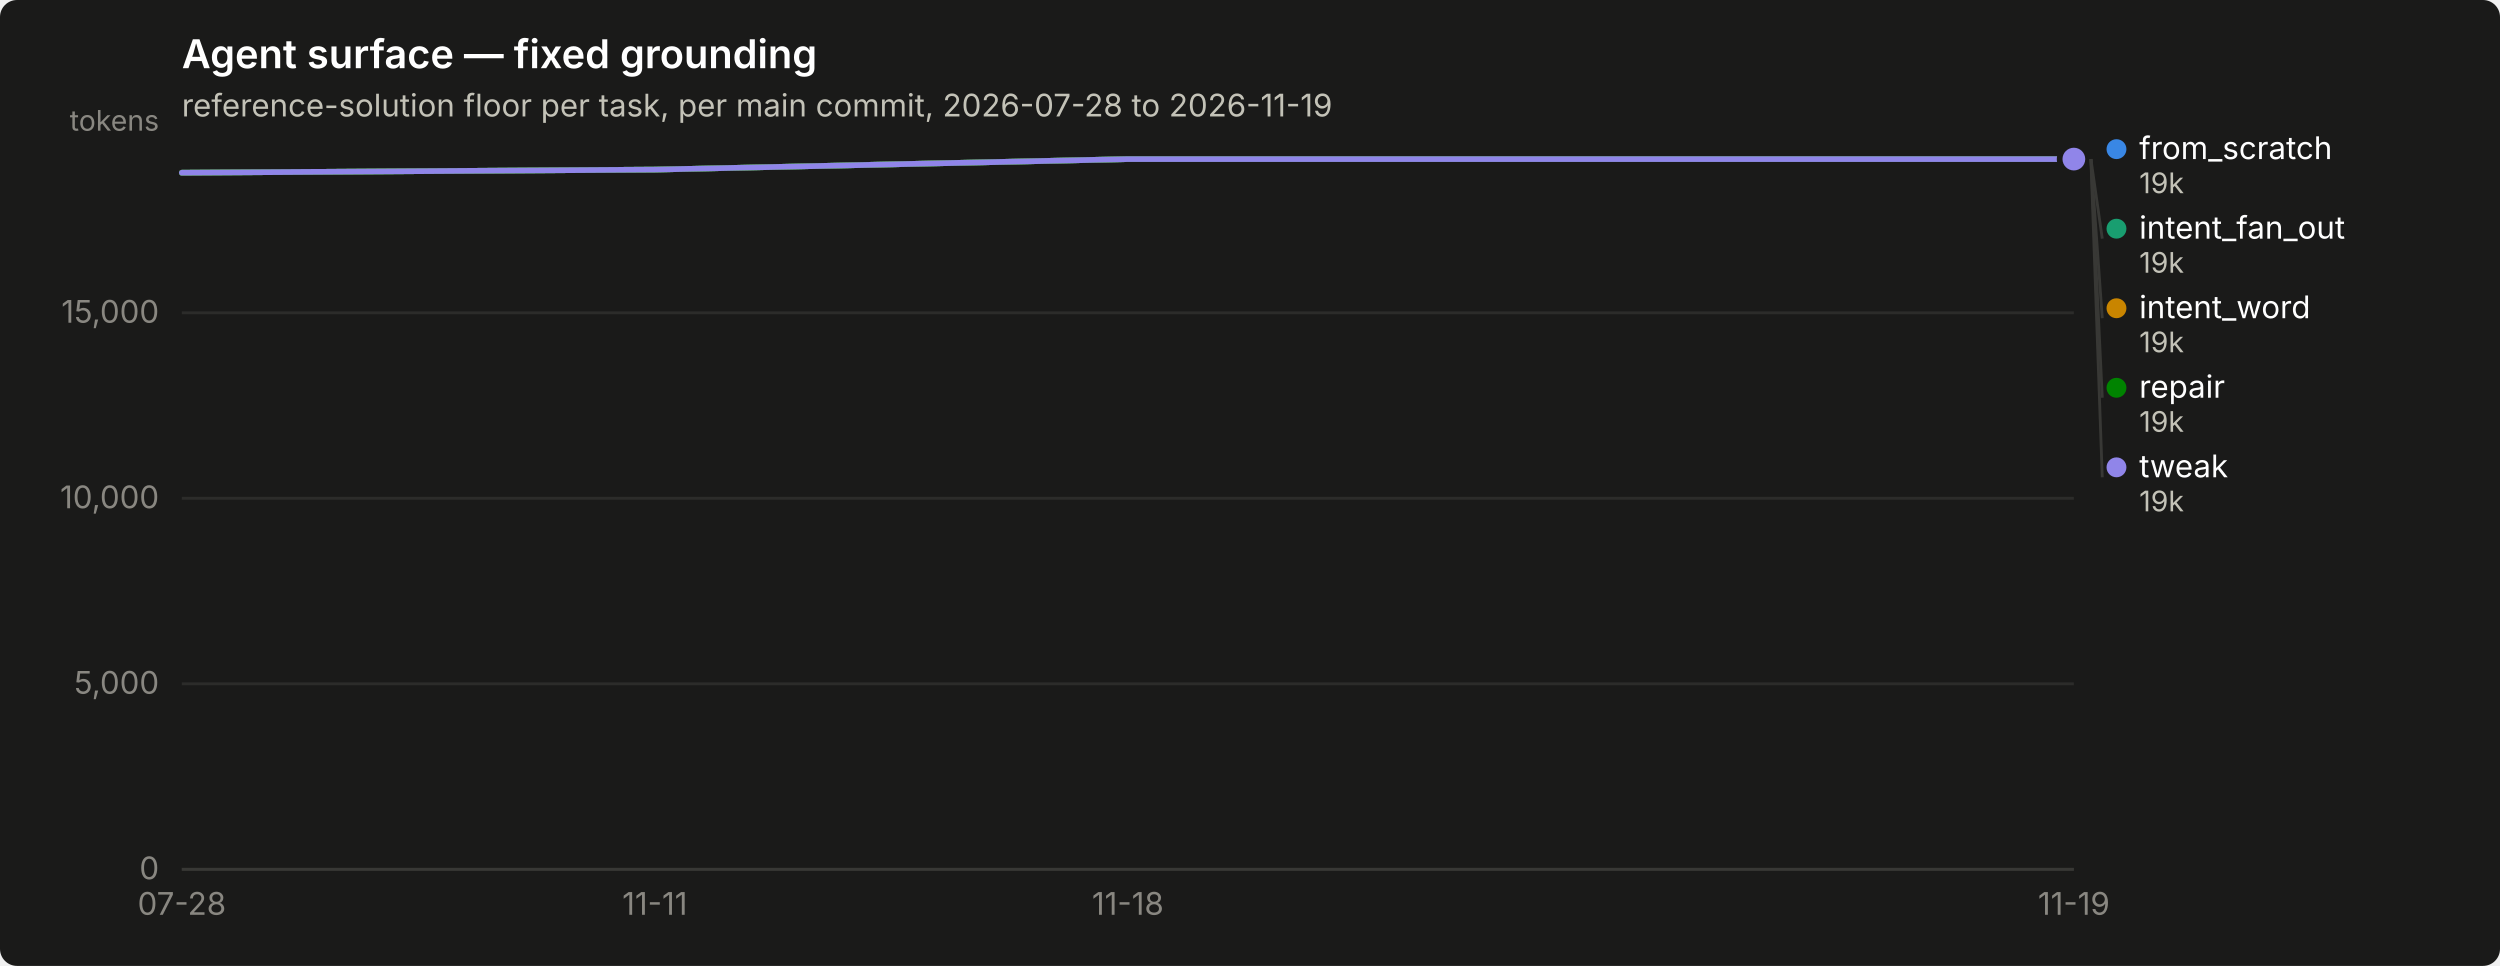
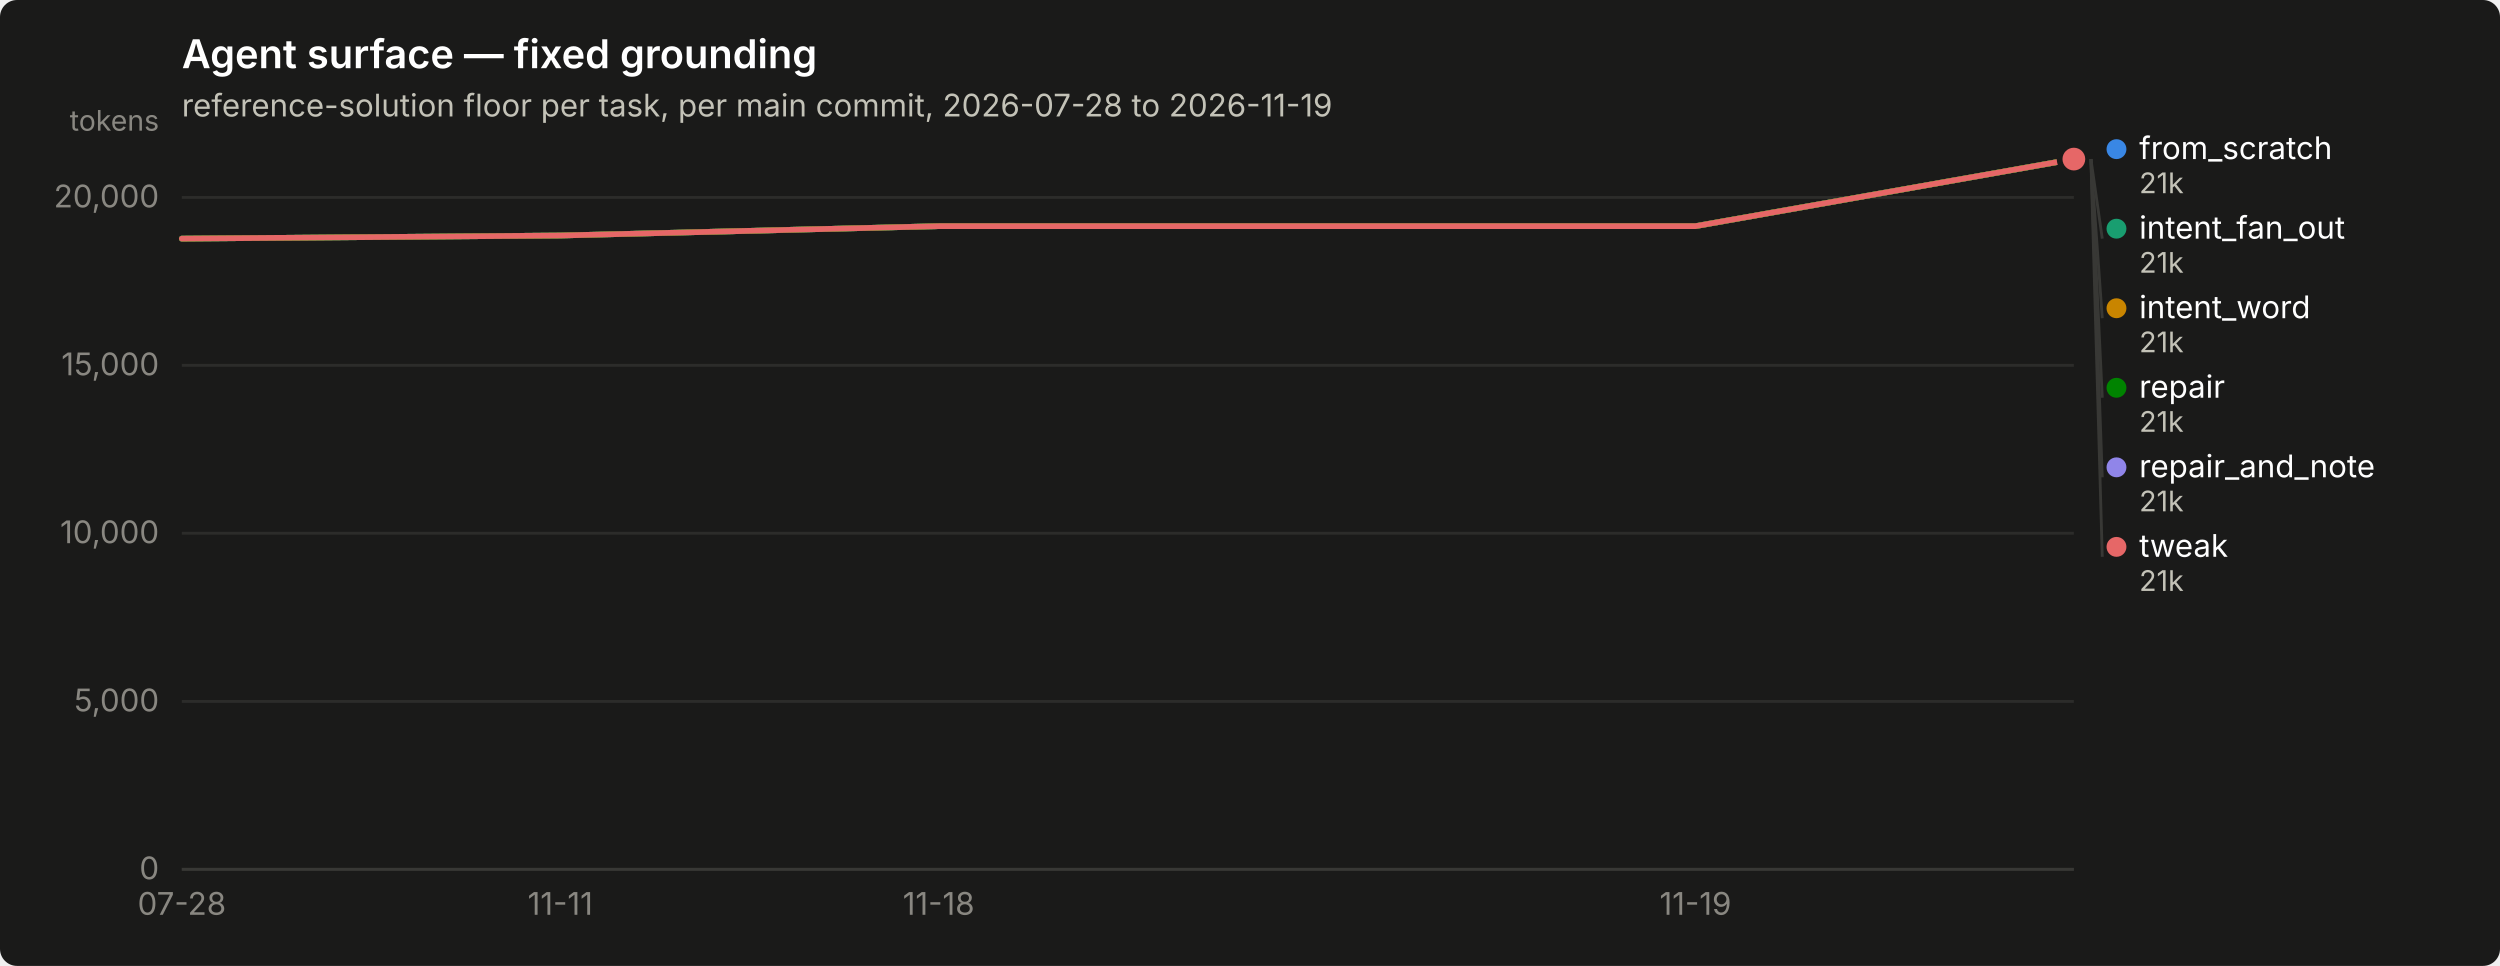
<svg xmlns="http://www.w3.org/2000/svg" width="880" height="340" viewBox="0 0 880 340" role="img" aria-label="Agent surface — fixed grounding">
  <rect width="880" height="340" rx="6" fill="#1a1a19" />
  <text x="64" y="24" font-family="system-ui, -apple-system, &quot;Segoe UI&quot;, sans-serif" font-size="14" font-weight="600" fill="#ffffff">Agent surface — fixed grounding</text>
  <text x="64" y="41" font-family="system-ui, -apple-system, &quot;Segoe UI&quot;, sans-serif" font-size="11" fill="#c3c2b7">reference-solution floor per task, per main commit, 2026-07-28 to 2026-11-19</text>
  <line x1="64" y1="306.0" x2="730" y2="306.0" stroke="#2c2c2a" stroke-width="1" />
  <text x="56" y="309.5" text-anchor="end" font-family="system-ui, -apple-system, &quot;Segoe UI&quot;, sans-serif" font-size="11" style="font-variant-numeric: tabular-nums" fill="#898781">0</text>
-   <line x1="64" y1="240.7" x2="730" y2="240.7" stroke="#2c2c2a" stroke-width="1" />
-   <text x="56" y="244.2" text-anchor="end" font-family="system-ui, -apple-system, &quot;Segoe UI&quot;, sans-serif" font-size="11" style="font-variant-numeric: tabular-nums" fill="#898781">5,000</text>
-   <line x1="64" y1="175.4" x2="730" y2="175.4" stroke="#2c2c2a" stroke-width="1" />
-   <text x="56" y="178.9" text-anchor="end" font-family="system-ui, -apple-system, &quot;Segoe UI&quot;, sans-serif" font-size="11" style="font-variant-numeric: tabular-nums" fill="#898781">10,000</text>
-   <line x1="64" y1="110.1" x2="730" y2="110.1" stroke="#2c2c2a" stroke-width="1" />
-   <text x="56" y="113.6" text-anchor="end" font-family="system-ui, -apple-system, &quot;Segoe UI&quot;, sans-serif" font-size="11" style="font-variant-numeric: tabular-nums" fill="#898781">15,000</text>
+   <line x1="64" y1="246.9" x2="730" y2="246.9" stroke="#2c2c2a" stroke-width="1" />
+   <text x="56" y="250.4" text-anchor="end" font-family="system-ui, -apple-system, &quot;Segoe UI&quot;, sans-serif" font-size="11" style="font-variant-numeric: tabular-nums" fill="#898781">5,000</text>
+   <line x1="64" y1="187.7" x2="730" y2="187.7" stroke="#2c2c2a" stroke-width="1" />
+   <text x="56" y="191.2" text-anchor="end" font-family="system-ui, -apple-system, &quot;Segoe UI&quot;, sans-serif" font-size="11" style="font-variant-numeric: tabular-nums" fill="#898781">10,000</text>
+   <line x1="64" y1="128.6" x2="730" y2="128.6" stroke="#2c2c2a" stroke-width="1" />
+   <text x="56" y="132.1" text-anchor="end" font-family="system-ui, -apple-system, &quot;Segoe UI&quot;, sans-serif" font-size="11" style="font-variant-numeric: tabular-nums" fill="#898781">15,000</text>
+   <line x1="64" y1="69.5" x2="730" y2="69.5" stroke="#2c2c2a" stroke-width="1" />
+   <text x="56" y="73.0" text-anchor="end" font-family="system-ui, -apple-system, &quot;Segoe UI&quot;, sans-serif" font-size="11" style="font-variant-numeric: tabular-nums" fill="#898781">20,000</text>
  <text x="56" y="46" text-anchor="end" font-family="system-ui, -apple-system, &quot;Segoe UI&quot;, sans-serif" font-size="10" fill="#898781">tokens</text>
  <line x1="64" y1="306" x2="730" y2="306" stroke="#383835" stroke-width="1" />
  <text x="64.0" y="322" text-anchor="middle" font-family="system-ui, -apple-system, &quot;Segoe UI&quot;, sans-serif" font-size="11" style="font-variant-numeric: tabular-nums" fill="#898781">07-28</text>
-   <text x="230.5" y="322" text-anchor="middle" font-family="system-ui, -apple-system, &quot;Segoe UI&quot;, sans-serif" font-size="11" style="font-variant-numeric: tabular-nums" fill="#898781">11-11</text>
-   <text x="397.0" y="322" text-anchor="middle" font-family="system-ui, -apple-system, &quot;Segoe UI&quot;, sans-serif" font-size="11" style="font-variant-numeric: tabular-nums" fill="#898781">11-18</text>
-   <text x="730.0" y="322" text-anchor="middle" font-family="system-ui, -apple-system, &quot;Segoe UI&quot;, sans-serif" font-size="11" style="font-variant-numeric: tabular-nums" fill="#898781">11-19</text>
-   <path d="M64.0,60.8 L230.5,59.7 L397.0,56.0 L563.5,56.0 L730.0,56.0" fill="none" stroke="#3987e5" stroke-width="2" stroke-linejoin="round" stroke-linecap="round" />
+   <text x="197.2" y="322" text-anchor="middle" font-family="system-ui, -apple-system, &quot;Segoe UI&quot;, sans-serif" font-size="11" style="font-variant-numeric: tabular-nums" fill="#898781">11-11</text>
+   <text x="330.4" y="322" text-anchor="middle" font-family="system-ui, -apple-system, &quot;Segoe UI&quot;, sans-serif" font-size="11" style="font-variant-numeric: tabular-nums" fill="#898781">11-18</text>
+   <text x="596.8" y="322" text-anchor="middle" font-family="system-ui, -apple-system, &quot;Segoe UI&quot;, sans-serif" font-size="11" style="font-variant-numeric: tabular-nums" fill="#898781">11-19</text>
+   <path d="M64.0,84.0 L197.2,82.9 L330.4,79.6 L463.6,79.6 L596.8,79.6 L730.0,56.0" fill="none" stroke="#3987e5" stroke-width="2" stroke-linejoin="round" stroke-linecap="round" />
  <circle cx="730.0" cy="56.0" r="6" fill="#1a1a19" />
  <circle cx="730.0" cy="56.0" r="4" fill="#3987e5" />
-   <path d="M64.0,60.8 L230.5,59.7 L397.0,56.0 L563.5,56.0 L730.0,56.0" fill="none" stroke="#199e70" stroke-width="2" stroke-linejoin="round" stroke-linecap="round" />
+   <path d="M64.0,84.0 L197.2,82.9 L330.4,79.6 L463.6,79.6 L596.8,79.6 L730.0,56.0" fill="none" stroke="#199e70" stroke-width="2" stroke-linejoin="round" stroke-linecap="round" />
  <circle cx="730.0" cy="56.0" r="6" fill="#1a1a19" />
  <circle cx="730.0" cy="56.0" r="4" fill="#199e70" />
-   <path d="M64.0,60.8 L230.5,59.7 L397.0,56.0 L563.5,56.0 L730.0,56.0" fill="none" stroke="#c98500" stroke-width="2" stroke-linejoin="round" stroke-linecap="round" />
+   <path d="M64.0,84.0 L197.2,82.9 L330.4,79.6 L463.6,79.6 L596.8,79.6 L730.0,56.0" fill="none" stroke="#c98500" stroke-width="2" stroke-linejoin="round" stroke-linecap="round" />
  <circle cx="730.0" cy="56.0" r="6" fill="#1a1a19" />
  <circle cx="730.0" cy="56.0" r="4" fill="#c98500" />
-   <path d="M64.0,60.8 L230.5,59.7 L397.0,56.0 L563.5,56.0 L730.0,56.0" fill="none" stroke="#008300" stroke-width="2" stroke-linejoin="round" stroke-linecap="round" />
+   <path d="M64.0,84.0 L197.2,82.9 L330.4,79.6 L463.6,79.6 L596.8,79.6 L730.0,56.0" fill="none" stroke="#008300" stroke-width="2" stroke-linejoin="round" stroke-linecap="round" />
  <circle cx="730.0" cy="56.0" r="6" fill="#1a1a19" />
  <circle cx="730.0" cy="56.0" r="4" fill="#008300" />
-   <path d="M64.0,60.8 L230.5,59.7 L397.0,56.0 L563.5,56.0 L730.0,56.0" fill="none" stroke="#9085e9" stroke-width="2" stroke-linejoin="round" stroke-linecap="round" />
+   <circle cx="730.0" cy="56.0" r="2.5" fill="#9085e9" />
  <circle cx="730.0" cy="56.0" r="6" fill="#1a1a19" />
  <circle cx="730.0" cy="56.0" r="4" fill="#9085e9" />
+   <path d="M64.0,84.0 L197.2,82.9 L330.4,79.6 L463.6,79.6 L596.8,79.6 L730.0,56.0" fill="none" stroke="#e66767" stroke-width="2" stroke-linejoin="round" stroke-linecap="round" />
+   <circle cx="730.0" cy="56.0" r="6" fill="#1a1a19" />
+   <circle cx="730.0" cy="56.0" r="4" fill="#e66767" />
  <circle cx="745.0" cy="52.5" r="3.5" fill="#3987e5" />
  <text x="753.0" y="56.0" font-family="system-ui, -apple-system, &quot;Segoe UI&quot;, sans-serif" font-size="11" fill="#ffffff">from_scratch</text>
-   <text x="753.0" y="68.0" font-family="system-ui, -apple-system, &quot;Segoe UI&quot;, sans-serif" font-size="10" style="font-variant-numeric: tabular-nums" fill="#c3c2b7">19k</text>
+   <text x="753.0" y="68.0" font-family="system-ui, -apple-system, &quot;Segoe UI&quot;, sans-serif" font-size="10" style="font-variant-numeric: tabular-nums" fill="#c3c2b7">21k</text>
  <line x1="736.0" y1="56.0" x2="740.0" y2="84.0" stroke="#383835" stroke-width="1" />
  <circle cx="745.0" cy="80.5" r="3.5" fill="#199e70" />
  <text x="753.0" y="84.0" font-family="system-ui, -apple-system, &quot;Segoe UI&quot;, sans-serif" font-size="11" fill="#ffffff">intent_fan_out</text>
-   <text x="753.0" y="96.0" font-family="system-ui, -apple-system, &quot;Segoe UI&quot;, sans-serif" font-size="10" style="font-variant-numeric: tabular-nums" fill="#c3c2b7">19k</text>
+   <text x="753.0" y="96.0" font-family="system-ui, -apple-system, &quot;Segoe UI&quot;, sans-serif" font-size="10" style="font-variant-numeric: tabular-nums" fill="#c3c2b7">21k</text>
  <line x1="736.0" y1="56.0" x2="740.0" y2="112.0" stroke="#383835" stroke-width="1" />
  <circle cx="745.0" cy="108.5" r="3.5" fill="#c98500" />
  <text x="753.0" y="112.0" font-family="system-ui, -apple-system, &quot;Segoe UI&quot;, sans-serif" font-size="11" fill="#ffffff">intent_word</text>
-   <text x="753.0" y="124.0" font-family="system-ui, -apple-system, &quot;Segoe UI&quot;, sans-serif" font-size="10" style="font-variant-numeric: tabular-nums" fill="#c3c2b7">19k</text>
+   <text x="753.0" y="124.0" font-family="system-ui, -apple-system, &quot;Segoe UI&quot;, sans-serif" font-size="10" style="font-variant-numeric: tabular-nums" fill="#c3c2b7">21k</text>
  <line x1="736.0" y1="56.0" x2="740.0" y2="140.0" stroke="#383835" stroke-width="1" />
  <circle cx="745.0" cy="136.5" r="3.5" fill="#008300" />
  <text x="753.0" y="140.0" font-family="system-ui, -apple-system, &quot;Segoe UI&quot;, sans-serif" font-size="11" fill="#ffffff">repair</text>
-   <text x="753.0" y="152.0" font-family="system-ui, -apple-system, &quot;Segoe UI&quot;, sans-serif" font-size="10" style="font-variant-numeric: tabular-nums" fill="#c3c2b7">19k</text>
+   <text x="753.0" y="152.0" font-family="system-ui, -apple-system, &quot;Segoe UI&quot;, sans-serif" font-size="10" style="font-variant-numeric: tabular-nums" fill="#c3c2b7">21k</text>
  <line x1="736.0" y1="56.0" x2="740.0" y2="168.0" stroke="#383835" stroke-width="1" />
  <circle cx="745.0" cy="164.5" r="3.5" fill="#9085e9" />
-   <text x="753.0" y="168.0" font-family="system-ui, -apple-system, &quot;Segoe UI&quot;, sans-serif" font-size="11" fill="#ffffff">tweak</text>
-   <text x="753.0" y="180.0" font-family="system-ui, -apple-system, &quot;Segoe UI&quot;, sans-serif" font-size="10" style="font-variant-numeric: tabular-nums" fill="#c3c2b7">19k</text>
+   <text x="753.0" y="168.0" font-family="system-ui, -apple-system, &quot;Segoe UI&quot;, sans-serif" font-size="11" fill="#ffffff">repair_and_note</text>
+   <text x="753.0" y="180.0" font-family="system-ui, -apple-system, &quot;Segoe UI&quot;, sans-serif" font-size="10" style="font-variant-numeric: tabular-nums" fill="#c3c2b7">21k</text>
+   <line x1="736.0" y1="56.0" x2="740.0" y2="196.0" stroke="#383835" stroke-width="1" />
+   <circle cx="745.0" cy="192.5" r="3.5" fill="#e66767" />
+   <text x="753.0" y="196.0" font-family="system-ui, -apple-system, &quot;Segoe UI&quot;, sans-serif" font-size="11" fill="#ffffff">tweak</text>
+   <text x="753.0" y="208.0" font-family="system-ui, -apple-system, &quot;Segoe UI&quot;, sans-serif" font-size="10" style="font-variant-numeric: tabular-nums" fill="#c3c2b7">21k</text>
</svg>
